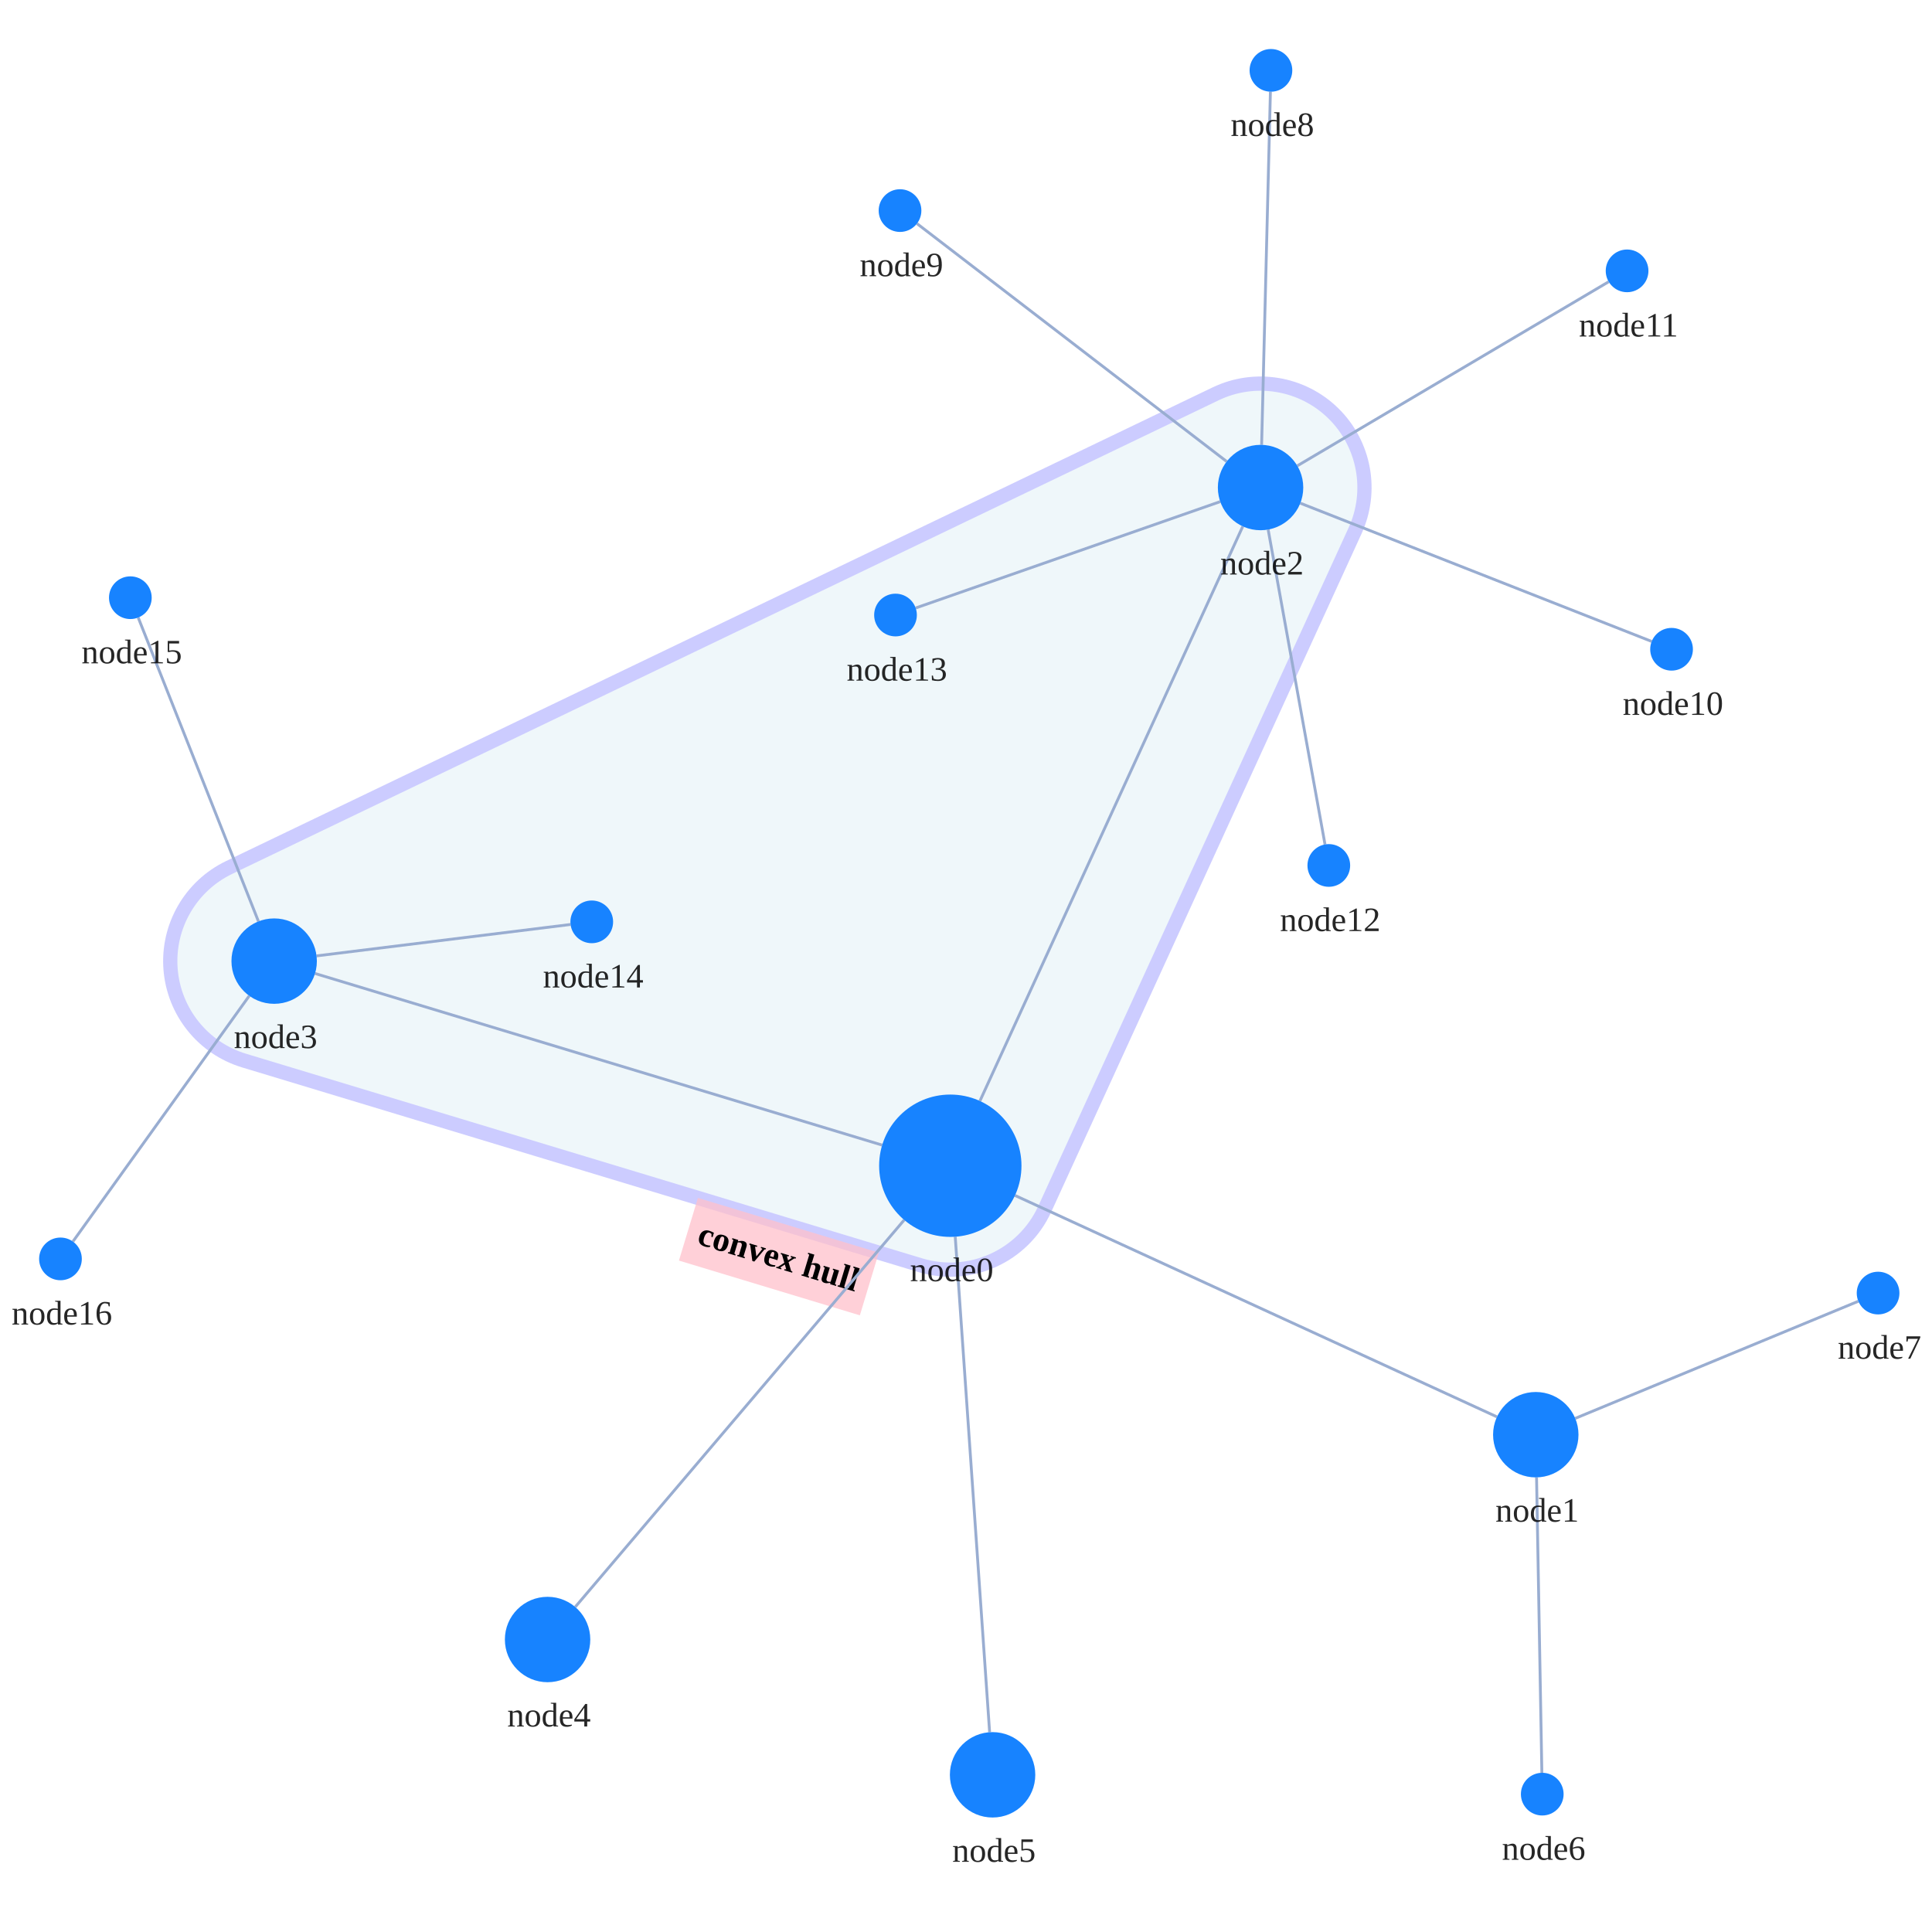
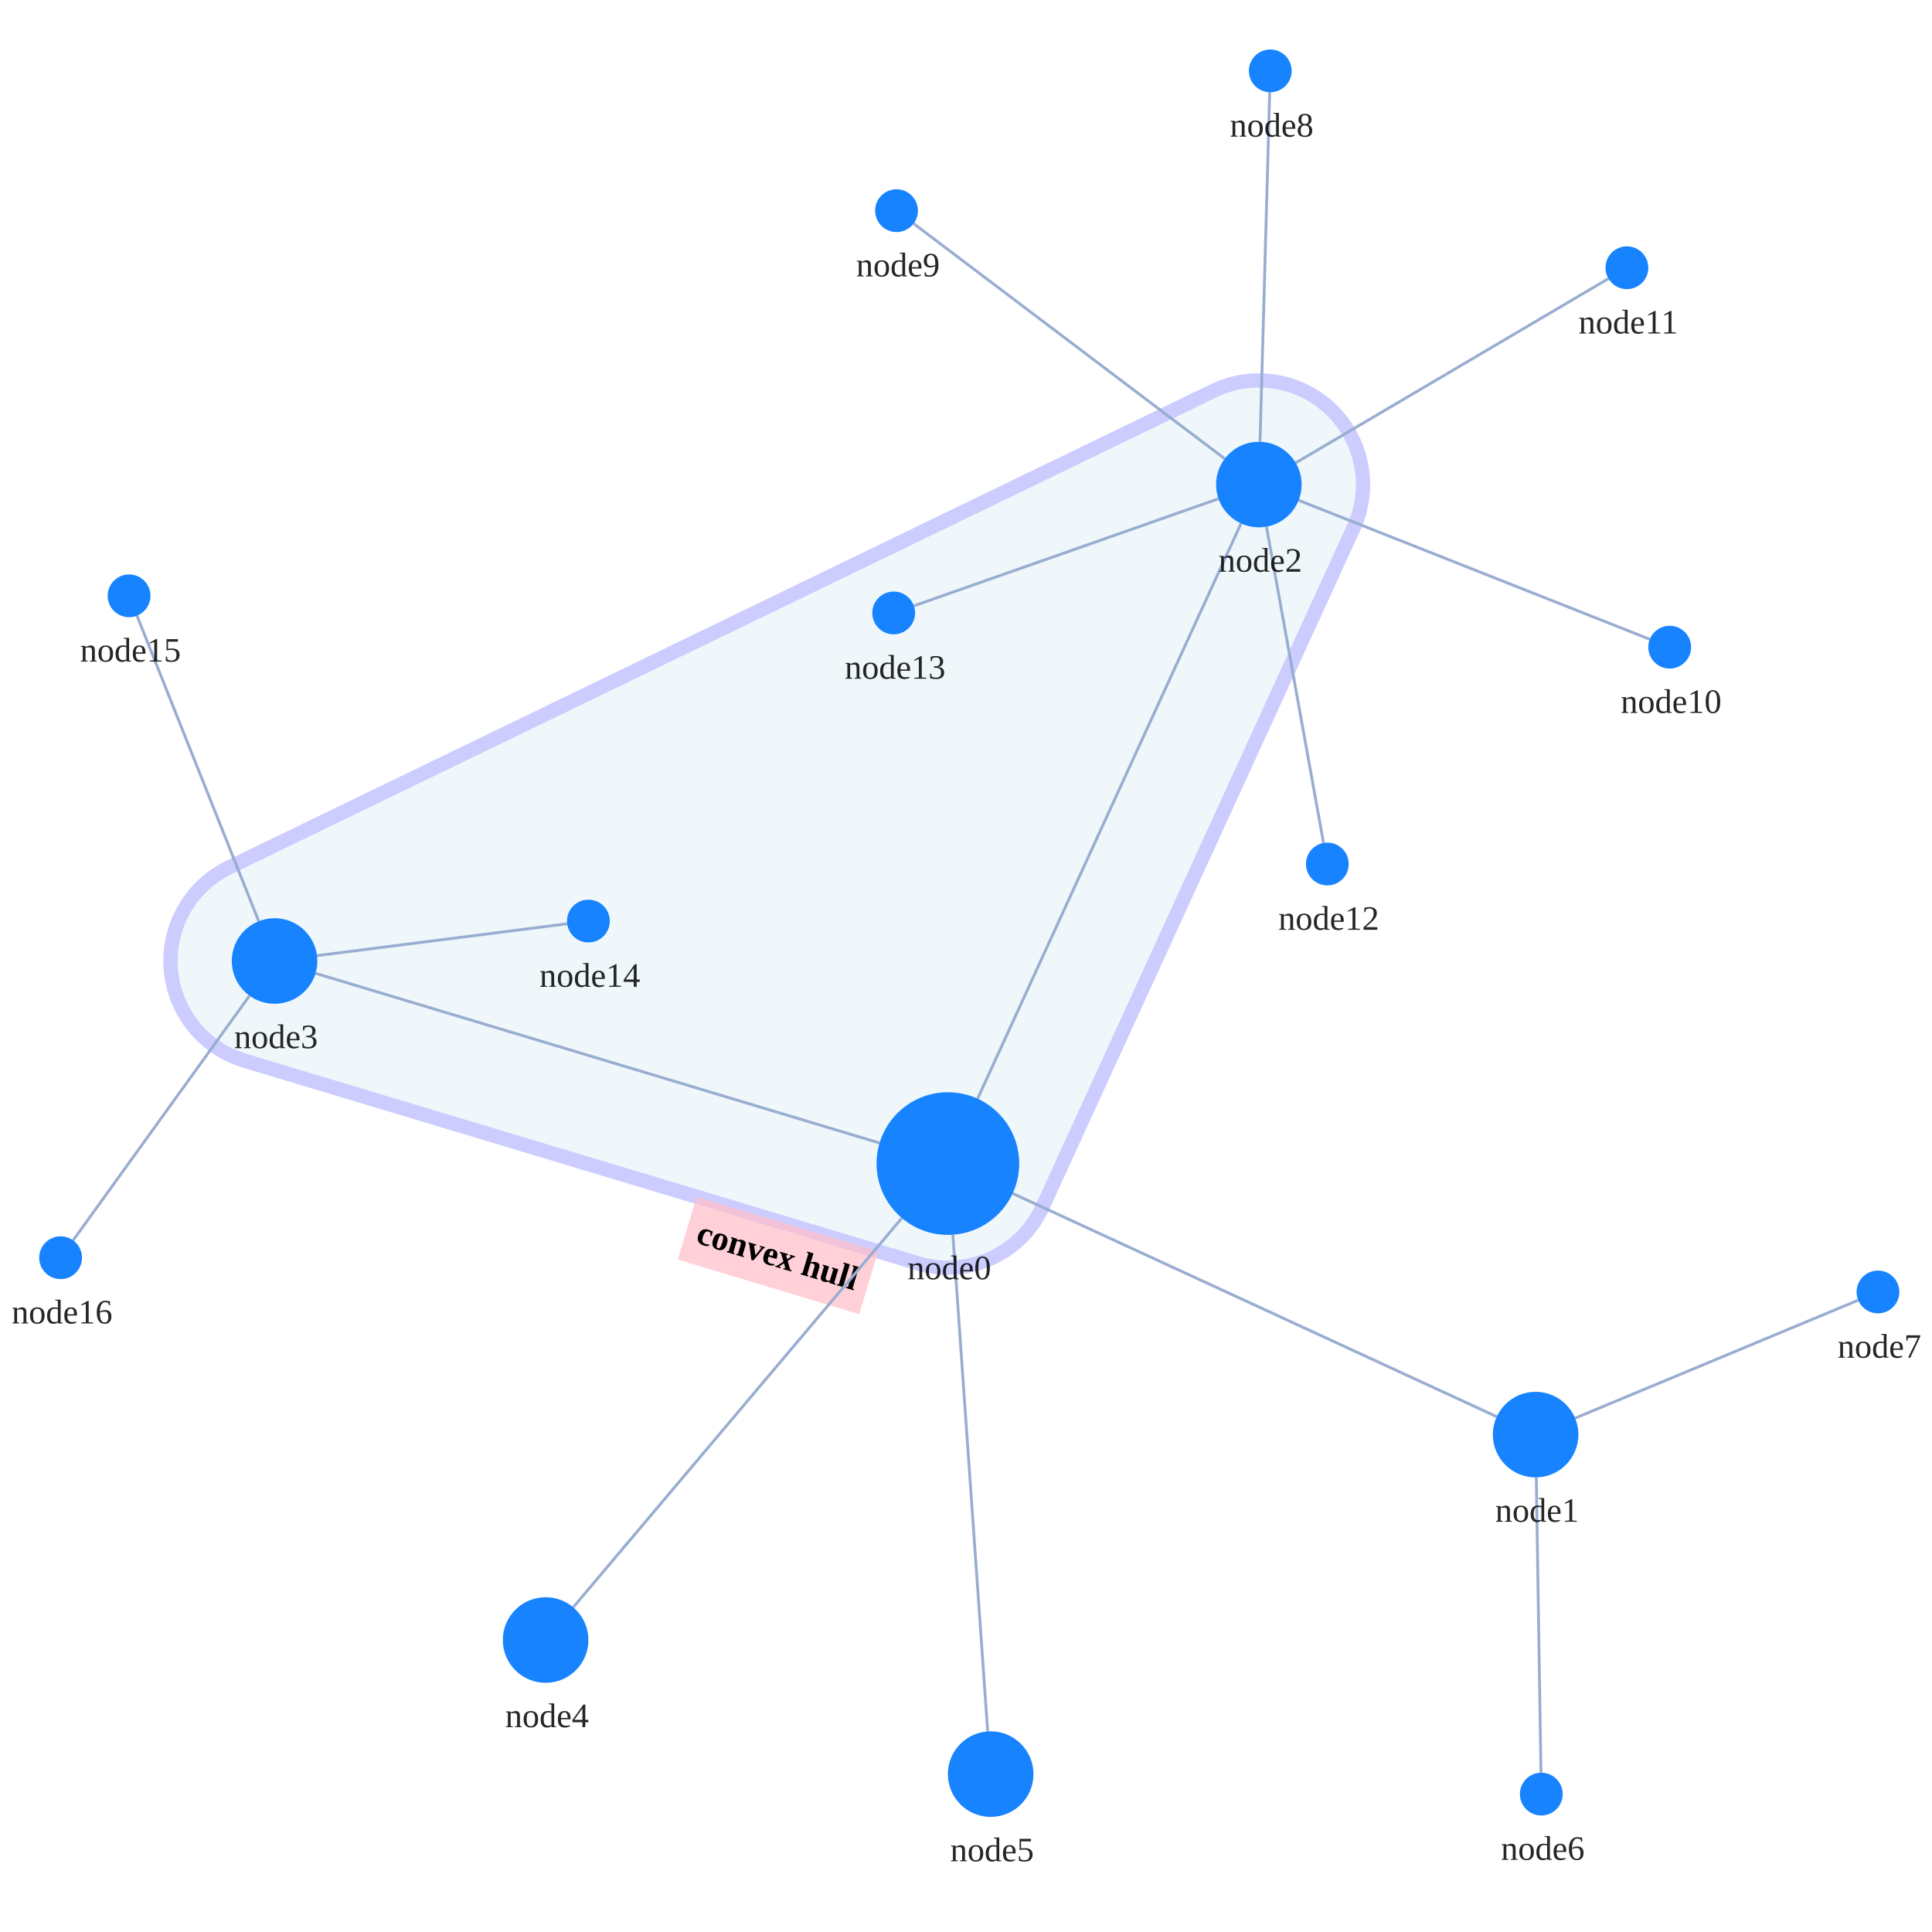
<svg xmlns="http://www.w3.org/2000/svg" width="500" height="500" style="background: transparent; position: absolute; outline: none;" color-interpolation-filters="sRGB" tabindex="1">
  <defs />
-   <g transform="matrix(0.736754,0,0,0.736754,83.39082,60.78159)">
+   <g transform="matrix(0.738356,0,0,0.738356,82.87309,60.42707)">
    <g fill="none" transform="matrix(1,0,0,1,0,0)">
      <g fill="none" transform="matrix(1,0,0,1,0,0)" />
      <g fill="none" transform="matrix(1,0,0,1,0,0)">
-         <g transform="matrix(1,0,0,1,-53.38182,52.25724)">
-           <path fill="rgba(173,216,230,1)" d="M 416.183,51.685 A 36.5 36.5 0 0 0 367.193 3.596 L 20.702,169.952 A 36.5 36.5 0 0 0 25.928 237.791 L 263.434,309.664 A 36.5 36.5 0 0 0 307.197 289.913 L 416.183,51.685" stroke="rgba(0,0,255,1)" opacity="0.2" stroke-width="5" />
-         </g>
-         <g fill="none" transform="matrix(0.957135,0.289641,-0.289641,0.957135,163.2617,347.7616)">
+         <g transform="matrix(1,0,0,1,-52.5,51.5)">
+           <path fill="rgba(173,216,230,1)" d="M 414.685,51.698 A 36.5 36.5 0 0 0 365.597 3.647 L 20.597,170.647 A 36.5 36.5 0 0 0 25.985 238.452 L 261.985,309.452 A 36.5 36.5 0 0 0 305.685 289.698 L 414.685,51.698" stroke="rgba(0,0,255,1)" opacity="0.2" stroke-width="5" />
+         </g>
+         <g fill="none" transform="matrix(0.957603,0.288092,-0.288092,0.957603,163.2753,347.0505)">
          <g transform="matrix(1,0,0,1,-32.7,0)">
            <path fill="rgba(255,192,203,1)" d="M 0,0 l 66.4,0 l 0,23 l-66.4 0 z" opacity="0.75" stroke-width="0" width="66.4" height="23" />
          </g>
          <g transform="matrix(1,0,0,1,0,0)">
            <text fill="rgba(0,0,0,1)" dominant-baseline="central" paint-order="stroke" dx="0.5" dy="11.5px" font-size="12" text-anchor="middle" font-weight="700">
              convex hull
            </text>
          </g>
        </g>
      </g>
      <g fill="none" transform="matrix(1,0,0,1,0,0)">
        <g fill="none" marker-start="false" marker-end="false" transform="matrix(1,0,0,1,0,0)">
          <g fill="none" marker-start="false" marker-end="false" stroke="transparent" stroke-width="3" />
-           <g transform="matrix(1,0,0,1,243.3416,337.4217)">
-             <path fill="none" d="M 0,0 L 169.314,77.781" stroke-width="1" stroke="rgba(153,173,209,1)" />
-             <path fill="none" d="M 0,0 L 169.314,77.781" stroke-width="3" stroke="transparent" />
-           </g>
-         </g>
-         <g fill="none" marker-start="false" marker-end="false" transform="matrix(1,0,0,1,0,0)">
-           <g fill="none" marker-start="false" marker-end="false" stroke="transparent" stroke-width="3" />
-           <g transform="matrix(1,0,0,1,231.0245,102.3976)">
-             <path fill="none" d="M 0,201.854 L 92.344,0" stroke-width="1" stroke="rgba(153,173,209,1)" />
-             <path fill="none" d="M 0,201.854 L 92.344,0" stroke-width="3" stroke="transparent" />
-           </g>
-         </g>
-         <g fill="none" marker-start="false" marker-end="false" transform="matrix(1,0,0,1,0,0)">
-           <g fill="none" marker-start="false" marker-end="false" stroke="transparent" stroke-width="3" />
-           <g transform="matrix(1,0,0,1,-2.524785,259.4579)">
-             <path fill="none" d="M 199.221,60.287 L 0,0" stroke-width="1" stroke="rgba(153,173,209,1)" />
-             <path fill="none" d="M 199.221,60.287 L 0,0" stroke-width="3" stroke="transparent" />
-           </g>
-         </g>
-         <g fill="none" marker-start="false" marker-end="false" transform="matrix(1,0,0,1,0,0)">
-           <g fill="none" marker-start="false" marker-end="false" stroke="transparent" stroke-width="3" />
-           <g transform="matrix(1,0,0,1,88.87635,346.034)">
-             <path fill="none" d="M 115.557,0 L 0,135.949" stroke-width="1" stroke="rgba(153,173,209,1)" />
-             <path fill="none" d="M 115.557,0 L 0,135.949" stroke-width="3" stroke="transparent" />
-           </g>
-         </g>
-         <g fill="none" marker-start="false" marker-end="false" transform="matrix(1,0,0,1,0,0)">
-           <g fill="none" marker-start="false" marker-end="false" stroke="transparent" stroke-width="3" />
-           <g transform="matrix(1,0,0,1,222.3554,351.9255)">
-             <path fill="none" d="M 0,0 L 12.082,174.05" stroke-width="1" stroke="rgba(153,173,209,1)" />
-             <path fill="none" d="M 0,0 L 12.082,174.05" stroke-width="3" stroke="transparent" />
-           </g>
-         </g>
-         <g fill="none" marker-start="false" marker-end="false" transform="matrix(1,0,0,1,0,0)">
-           <g fill="none" marker-start="false" marker-end="false" stroke="transparent" stroke-width="3" />
-           <g transform="matrix(1,0,0,1,426.5562,436.4617)">
-             <path fill="none" d="M 0,0 L 1.867,103.767" stroke-width="1" stroke="rgba(153,173,209,1)" />
-             <path fill="none" d="M 0,0 L 1.867,103.767" stroke-width="3" stroke="transparent" />
-           </g>
-         </g>
-         <g fill="none" marker-start="false" marker-end="false" transform="matrix(1,0,0,1,0,0)">
-           <g fill="none" marker-start="false" marker-end="false" stroke="transparent" stroke-width="3" />
-           <g transform="matrix(1,0,0,1,440.1469,374.5855)">
-             <path fill="none" d="M 0,41.144 L 99.449,0" stroke-width="1" stroke="rgba(153,173,209,1)" />
-             <path fill="none" d="M 0,41.144 L 99.449,0" stroke-width="3" stroke="transparent" />
-           </g>
-         </g>
-         <g fill="none" marker-start="false" marker-end="false" transform="matrix(1,0,0,1,0,0)">
-           <g fill="none" marker-start="false" marker-end="false" stroke="transparent" stroke-width="3" />
-           <g transform="matrix(1,0,0,1,329.9822,-50.2875)">
-             <path fill="none" d="M 0,124.049 L 3.086,0" stroke-width="1" stroke="rgba(153,173,209,1)" />
-             <path fill="none" d="M 0,124.049 L 3.086,0" stroke-width="3" stroke="transparent" />
-           </g>
-         </g>
-         <g fill="none" marker-start="false" marker-end="false" transform="matrix(1,0,0,1,0,0)">
-           <g fill="none" marker-start="false" marker-end="false" stroke="transparent" stroke-width="3" />
-           <g transform="matrix(1,0,0,1,208.9112,-3.95882)">
-             <path fill="none" d="M 108.802,83.578 L 0,0" stroke-width="1" stroke="rgba(153,173,209,1)" />
-             <path fill="none" d="M 108.802,83.578 L 0,0" stroke-width="3" stroke="transparent" />
-           </g>
-         </g>
-         <g fill="none" marker-start="false" marker-end="false" transform="matrix(1,0,0,1,0,0)">
-           <g fill="none" marker-start="false" marker-end="false" stroke="transparent" stroke-width="3" />
-           <g transform="matrix(1,0,0,1,343.5674,94.24983)">
-             <path fill="none" d="M 0,0 L 123.434,48.571" stroke-width="1" stroke="rgba(153,173,209,1)" />
-             <path fill="none" d="M 0,0 L 123.434,48.571" stroke-width="3" stroke="transparent" />
-           </g>
-         </g>
-         <g fill="none" marker-start="false" marker-end="false" transform="matrix(1,0,0,1,0,0)">
-           <g fill="none" marker-start="false" marker-end="false" stroke="transparent" stroke-width="3" />
-           <g transform="matrix(1,0,0,1,342.5216,16.46204)">
-             <path fill="none" d="M 0,64.662 L 109.38,0" stroke-width="1" stroke="rgba(153,173,209,1)" />
-             <path fill="none" d="M 0,64.662 L 109.38,0" stroke-width="3" stroke="transparent" />
-           </g>
-         </g>
-         <g fill="none" marker-start="false" marker-end="false" transform="matrix(1,0,0,1,0,0)">
-           <g fill="none" marker-start="false" marker-end="false" stroke="transparent" stroke-width="3" />
-           <g transform="matrix(1,0,0,1,332.2748,103.5185)">
-             <path fill="none" d="M 0,0 L 19.974,110.609" stroke-width="1" stroke="rgba(153,173,209,1)" />
-             <path fill="none" d="M 0,0 L 19.974,110.609" stroke-width="3" stroke="transparent" />
-           </g>
-         </g>
-         <g fill="none" marker-start="false" marker-end="false" transform="matrix(1,0,0,1,0,0)">
-           <g fill="none" marker-start="false" marker-end="false" stroke="transparent" stroke-width="3" />
-           <g transform="matrix(1,0,0,1,208.4575,93.70311)">
-             <path fill="none" d="M 106.99,0 L 0,37.367" stroke-width="1" stroke="rgba(153,173,209,1)" />
-             <path fill="none" d="M 106.99,0 L 0,37.367" stroke-width="3" stroke="transparent" />
-           </g>
-         </g>
-         <g fill="none" marker-start="false" marker-end="false" transform="matrix(1,0,0,1,0,0)">
-           <g fill="none" marker-start="false" marker-end="false" stroke="transparent" stroke-width="3" />
-           <g transform="matrix(1,0,0,1,-1.995196,242.2385)">
-             <path fill="none" d="M 0,11.034 L 89.232,0" stroke-width="1" stroke="rgba(153,173,209,1)" />
-             <path fill="none" d="M 0,11.034 L 89.232,0" stroke-width="3" stroke="transparent" />
-           </g>
-         </g>
-         <g fill="none" marker-start="false" marker-end="false" transform="matrix(1,0,0,1,0,0)">
-           <g fill="none" marker-start="false" marker-end="false" stroke="transparent" stroke-width="3" />
-           <g transform="matrix(1,0,0,1,-64.64011,134.429)">
-             <path fill="none" d="M 42.239,106.737 L 0,0" stroke-width="1" stroke="rgba(153,173,209,1)" />
-             <path fill="none" d="M 42.239,106.737 L 0,0" stroke-width="3" stroke="transparent" />
-           </g>
-         </g>
-         <g fill="none" marker-start="false" marker-end="false" transform="matrix(1,0,0,1,0,0)">
-           <g fill="none" marker-start="false" marker-end="false" stroke="transparent" stroke-width="3" />
-           <g transform="matrix(1,0,0,1,-87.574,267.2999)">
-             <path fill="none" d="M 61.947,0 L 0,86.32" stroke-width="1" stroke="rgba(153,173,209,1)" />
-             <path fill="none" d="M 61.947,0 L 0,86.32" stroke-width="3" stroke="transparent" />
+           <g transform="matrix(1,0,0,1,242.7022,336.4695)">
+             <path fill="none" d="M 0,0 L 169.676,78.249" stroke-width="1" stroke="rgba(153,173,209,1)" />
+             <path fill="none" d="M 0,0 L 169.676,78.249" stroke-width="3" stroke="transparent" />
+           </g>
+         </g>
+         <g fill="none" marker-start="false" marker-end="false" transform="matrix(1,0,0,1,0,0)">
+           <g fill="none" marker-start="false" marker-end="false" stroke="transparent" stroke-width="3" />
+           <g transform="matrix(1,0,0,1,230.4098,101.6378)">
+             <path fill="none" d="M 0,201.633 L 92.344,0" stroke-width="1" stroke="rgba(153,173,209,1)" />
+             <path fill="none" d="M 0,201.633 L 92.344,0" stroke-width="3" stroke="transparent" />
+           </g>
+         </g>
+         <g fill="none" marker-start="false" marker-end="false" transform="matrix(1,0,0,1,0,0)">
+           <g fill="none" marker-start="false" marker-end="false" stroke="transparent" stroke-width="3" />
+           <g transform="matrix(1,0,0,1,-1.63596,259.3214)">
+             <path fill="none" d="M 197.696,59.476 L 0,0" stroke-width="1" stroke="rgba(153,173,209,1)" />
+             <path fill="none" d="M 197.696,59.476 L 0,0" stroke-width="3" stroke="transparent" />
+           </g>
+         </g>
+         <g fill="none" marker-start="false" marker-end="false" transform="matrix(1,0,0,1,0,0)">
+           <g fill="none" marker-start="false" marker-end="false" stroke="transparent" stroke-width="3" />
+           <g transform="matrix(1,0,0,1,88.67682,345.102)">
+             <path fill="none" d="M 115.195,0 L 0,136.437" stroke-width="1" stroke="rgba(153,173,209,1)" />
+             <path fill="none" d="M 115.195,0 L 0,136.437" stroke-width="3" stroke="transparent" />
+           </g>
+         </g>
+         <g fill="none" marker-start="false" marker-end="false" transform="matrix(1,0,0,1,0,0)">
+           <g fill="none" marker-start="false" marker-end="false" stroke="transparent" stroke-width="3" />
+           <g transform="matrix(1,0,0,1,221.748,350.9388)">
+             <path fill="none" d="M 0,0 L 12.203,174.098" stroke-width="1" stroke="rgba(153,173,209,1)" />
+             <path fill="none" d="M 0,0 L 12.203,174.098" stroke-width="3" stroke="transparent" />
+           </g>
+         </g>
+         <g fill="none" marker-start="false" marker-end="false" transform="matrix(1,0,0,1,0,0)">
+           <g fill="none" marker-start="false" marker-end="false" stroke="transparent" stroke-width="3" />
+           <g transform="matrix(1,0,0,1,426.2381,435.9981)">
+             <path fill="none" d="M 0,0 L 1.643,103.503" stroke-width="1" stroke="rgba(153,173,209,1)" />
+             <path fill="none" d="M 0,0 L 1.643,103.503" stroke-width="3" stroke="transparent" />
+           </g>
+         </g>
+         <g fill="none" marker-start="false" marker-end="false" transform="matrix(1,0,0,1,0,0)">
+           <g fill="none" marker-start="false" marker-end="false" stroke="transparent" stroke-width="3" />
+           <g transform="matrix(1,0,0,1,439.8462,373.8846)">
+             <path fill="none" d="M 0,41.346 L 99.231,0" stroke-width="1" stroke="rgba(153,173,209,1)" />
+             <path fill="none" d="M 0,41.346 L 99.231,0" stroke-width="3" stroke="transparent" />
+           </g>
+         </g>
+         <g fill="none" marker-start="false" marker-end="false" transform="matrix(1,0,0,1,0,0)">
+           <g fill="none" marker-start="false" marker-end="false" stroke="transparent" stroke-width="3" />
+           <g transform="matrix(1,0,0,1,329.4136,-49.50285)">
+             <path fill="none" d="M 0,122.509 L 3.38,0" stroke-width="1" stroke="rgba(153,173,209,1)" />
+             <path fill="none" d="M 0,122.509 L 3.38,0" stroke-width="3" stroke="transparent" />
+           </g>
+         </g>
+         <g fill="none" marker-start="false" marker-end="false" transform="matrix(1,0,0,1,0,0)">
+           <g fill="none" marker-start="false" marker-end="false" stroke="transparent" stroke-width="3" />
+           <g transform="matrix(1,0,0,1,207.983,-3.477419)">
+             <path fill="none" d="M 109.051,82.432 L 0,0" stroke-width="1" stroke="rgba(153,173,209,1)" />
+             <path fill="none" d="M 109.051,82.432 L 0,0" stroke-width="3" stroke="transparent" />
+           </g>
+         </g>
+         <g fill="none" marker-start="false" marker-end="false" transform="matrix(1,0,0,1,0,0)">
+           <g fill="none" marker-start="false" marker-end="false" stroke="transparent" stroke-width="3" />
+           <g transform="matrix(1,0,0,1,342.9471,93.52073)">
+             <path fill="none" d="M 0,0 L 123.079,48.719" stroke-width="1" stroke="rgba(153,173,209,1)" />
+             <path fill="none" d="M 0,0 L 123.079,48.719" stroke-width="3" stroke="transparent" />
+           </g>
+         </g>
+         <g fill="none" marker-start="false" marker-end="false" transform="matrix(1,0,0,1,0,0)">
+           <g fill="none" marker-start="false" marker-end="false" stroke="transparent" stroke-width="3" />
+           <g transform="matrix(1,0,0,1,341.9239,15.80703)">
+             <path fill="none" d="M 0,64.579 L 109.614,0" stroke-width="1" stroke="rgba(153,173,209,1)" />
+             <path fill="none" d="M 0,64.579 L 109.614,0" stroke-width="3" stroke="transparent" />
+           </g>
+         </g>
+         <g fill="none" marker-start="false" marker-end="false" transform="matrix(1,0,0,1,0,0)">
+           <g fill="none" marker-start="false" marker-end="false" stroke="transparent" stroke-width="3" />
+           <g transform="matrix(1,0,0,1,331.6638,102.7616)">
+             <path fill="none" d="M 0,0 L 20.004,110.858" stroke-width="1" stroke="rgba(153,173,209,1)" />
+             <path fill="none" d="M 0,0 L 20.004,110.858" stroke-width="3" stroke="transparent" />
+           </g>
+         </g>
+         <g fill="none" marker-start="false" marker-end="false" transform="matrix(1,0,0,1,0,0)">
+           <g fill="none" marker-start="false" marker-end="false" stroke="transparent" stroke-width="3" />
+           <g transform="matrix(1,0,0,1,208.0755,92.97495)">
+             <path fill="none" d="M 106.774,0 L 0,37.538" stroke-width="1" stroke="rgba(153,173,209,1)" />
+             <path fill="none" d="M 106.774,0 L 0,37.538" stroke-width="3" stroke="transparent" />
+           </g>
+         </g>
+         <g fill="none" marker-start="false" marker-end="false" transform="matrix(1,0,0,1,0,0)">
+           <g fill="none" marker-start="false" marker-end="false" stroke="transparent" stroke-width="3" />
+           <g transform="matrix(1,0,0,1,-1.120031,241.9469)">
+             <path fill="none" d="M 0,11.159 L 87.68,0" stroke-width="1" stroke="rgba(153,173,209,1)" />
+             <path fill="none" d="M 0,11.159 L 87.68,0" stroke-width="3" stroke="transparent" />
+           </g>
+         </g>
+         <g fill="none" marker-start="false" marker-end="false" transform="matrix(1,0,0,1,0,0)">
+           <g fill="none" marker-start="false" marker-end="false" stroke="transparent" stroke-width="3" />
+           <g transform="matrix(1,0,0,1,-64.22396,133.9673)">
+             <path fill="none" d="M 42.672,107.098 L 0,0" stroke-width="1" stroke="rgba(153,173,209,1)" />
+             <path fill="none" d="M 42.672,107.098 L 0,0" stroke-width="3" stroke="transparent" />
+           </g>
+         </g>
+         <g fill="none" marker-start="false" marker-end="false" transform="matrix(1,0,0,1,0,0)">
+           <g fill="none" marker-start="false" marker-end="false" stroke="transparent" stroke-width="3" />
+           <g transform="matrix(1,0,0,1,-86.61309,267.1664)">
+             <path fill="none" d="M 61.839,0 L 0,85.75" stroke-width="1" stroke="rgba(153,173,209,1)" />
+             <path fill="none" d="M 61.839,0 L 0,85.75" stroke-width="3" stroke="transparent" />
          </g>
        </g>
      </g>
      <g fill="none" transform="matrix(1,0,0,1,0,0)">
-         <g fill="none" transform="matrix(1,0,0,1,220.6241,326.9855)">
+         <g fill="none" transform="matrix(1,0,0,1,220,326)">
          <g transform="matrix(1,0,0,1,0,0)">
            <circle fill="rgba(23,131,255,1)" transform="translate(-25,-25)" cx="25" cy="25" stroke-width="0" stroke="rgba(0,0,0,1)" r="25" />
          </g>
          <g fill="none" transform="matrix(1,0,0,1,0,25)">
            <g transform="matrix(1,0,0,1,0,0)">
              <text fill="rgba(0,0,0,0.851)" dominant-baseline="central" paint-order="stroke" dx="0.5" dy="11.5px" font-size="12" text-anchor="middle" font-weight="400">
                node0
              </text>
            </g>
          </g>
        </g>
-         <g fill="none" transform="matrix(1,0,0,1,426.2863,421.4641)">
+         <g fill="none" transform="matrix(1,0,0,1,426,421)">
          <g transform="matrix(1,0,0,1,0,0)">
            <circle fill="rgba(23,131,255,1)" transform="translate(-15,-15)" cx="15" cy="15" stroke-width="0" stroke="rgba(0,0,0,1)" r="15" />
          </g>
          <g fill="none" transform="matrix(1,0,0,1,0,15)">
            <g transform="matrix(1,0,0,1,0,0)">
              <text fill="rgba(0,0,0,0.851)" dominant-baseline="central" paint-order="stroke" dx="0.5" dy="11.5px" font-size="12" text-anchor="middle" font-weight="400">
                node1
              </text>
            </g>
          </g>
        </g>
-         <g fill="none" transform="matrix(1,0,0,1,329.6092,88.75724)">
+         <g fill="none" transform="matrix(1,0,0,1,329,88)">
          <g transform="matrix(1,0,0,1,0,0)">
            <circle fill="rgba(23,131,255,1)" transform="translate(-15,-15)" cx="15" cy="15" stroke-width="0" stroke="rgba(0,0,0,1)" r="15" />
          </g>
          <g fill="none" transform="matrix(1,0,0,1,0,15)">
            <g transform="matrix(1,0,0,1,0,0)">
              <text fill="rgba(0,0,0,0.851)" dominant-baseline="central" paint-order="stroke" dx="0.5" dy="11.5px" font-size="12" text-anchor="middle" font-weight="400">
                node2
              </text>
            </g>
          </g>
        </g>
-         <g fill="none" transform="matrix(1,0,0,1,-16.88181,255.1133)">
+         <g fill="none" transform="matrix(1,0,0,1,-16,255)">
          <g transform="matrix(1,0,0,1,0,0)">
            <circle fill="rgba(23,131,255,1)" transform="translate(-15,-15)" cx="15" cy="15" stroke-width="0" stroke="rgba(0,0,0,1)" r="15" />
          </g>
          <g fill="none" transform="matrix(1,0,0,1,0,15)">
            <g transform="matrix(1,0,0,1,0,0)">
              <text fill="rgba(0,0,0,0.851)" dominant-baseline="central" paint-order="stroke" dx="0.5" dy="11.5px" font-size="12" text-anchor="middle" font-weight="400">
                node3
              </text>
            </g>
          </g>
        </g>
-         <g fill="none" transform="matrix(1,0,0,1,79.16163,493.412)">
+         <g fill="none" transform="matrix(1,0,0,1,79,493)">
          <g transform="matrix(1,0,0,1,0,0)">
            <circle fill="rgba(23,131,255,1)" transform="translate(-15,-15)" cx="15" cy="15" stroke-width="0" stroke="rgba(0,0,0,1)" r="15" />
          </g>
          <g fill="none" transform="matrix(1,0,0,1,0,15)">
            <g transform="matrix(1,0,0,1,0,0)">
              <text fill="rgba(0,0,0,0.851)" dominant-baseline="central" paint-order="stroke" dx="0.5" dy="11.5px" font-size="12" text-anchor="middle" font-weight="400">
                node4
              </text>
            </g>
          </g>
        </g>
-         <g fill="none" transform="matrix(1,0,0,1,235.4763,540.9395)">
+         <g fill="none" transform="matrix(1,0,0,1,235,540)">
          <g transform="matrix(1,0,0,1,0,0)">
            <circle fill="rgba(23,131,255,1)" transform="translate(-15,-15)" cx="15" cy="15" stroke-width="0" stroke="rgba(0,0,0,1)" r="15" />
          </g>
          <g fill="none" transform="matrix(1,0,0,1,0,15)">
            <g transform="matrix(1,0,0,1,0,0)">
              <text fill="rgba(0,0,0,0.851)" dominant-baseline="central" paint-order="stroke" dx="0.5" dy="11.5px" font-size="12" text-anchor="middle" font-weight="400">
                node5
              </text>
            </g>
          </g>
        </g>
-         <g fill="none" transform="matrix(1,0,0,1,428.5583,547.7277)">
+         <g fill="none" transform="matrix(1,0,0,1,428,547)">
          <g transform="matrix(1,0,0,1,0,0)">
            <circle fill="rgba(23,131,255,1)" transform="translate(-7.5,-7.5)" cx="7.5" cy="7.5" stroke-width="0" stroke="rgba(0,0,0,1)" r="7.5" />
          </g>
          <g fill="none" transform="matrix(1,0,0,1,0,7.5)">
            <g transform="matrix(1,0,0,1,0,0)">
              <text fill="rgba(0,0,0,0.851)" dominant-baseline="central" paint-order="stroke" dx="0.5" dy="11.5px" font-size="12" text-anchor="middle" font-weight="400">
                node6
              </text>
            </g>
          </g>
        </g>
-         <g fill="none" transform="matrix(1,0,0,1,546.5258,371.7183)">
+         <g fill="none" transform="matrix(1,0,0,1,546,371)">
          <g transform="matrix(1,0,0,1,0,0)">
            <circle fill="rgba(23,131,255,1)" transform="translate(-7.5,-7.5)" cx="7.5" cy="7.5" stroke-width="0" stroke="rgba(0,0,0,1)" r="7.5" />
          </g>
          <g fill="none" transform="matrix(1,0,0,1,0,7.5)">
            <g transform="matrix(1,0,0,1,0,0)">
              <text fill="rgba(0,0,0,0.851)" dominant-baseline="central" paint-order="stroke" dx="0.5" dy="11.5px" font-size="12" text-anchor="middle" font-weight="400">
                node7
              </text>
            </g>
          </g>
        </g>
-         <g fill="none" transform="matrix(1,0,0,1,333.2547,-57.78518)">
+         <g fill="none" transform="matrix(1,0,0,1,333,-57)">
          <g transform="matrix(1,0,0,1,0,0)">
            <circle fill="rgba(23,131,255,1)" transform="translate(-7.5,-7.5)" cx="7.5" cy="7.5" stroke-width="0" stroke="rgba(0,0,0,1)" r="7.5" />
          </g>
          <g fill="none" transform="matrix(1,0,0,1,0,7.5)">
            <g transform="matrix(1,0,0,1,0,0)">
              <text fill="rgba(0,0,0,0.851)" dominant-baseline="central" paint-order="stroke" dx="0.5" dy="11.5px" font-size="12" text-anchor="middle" font-weight="400">
                node8
              </text>
            </g>
          </g>
        </g>
-         <g fill="none" transform="matrix(1,0,0,1,202.9635,-8.527671)">
+         <g fill="none" transform="matrix(1,0,0,1,202,-8)">
          <g transform="matrix(1,0,0,1,0,0)">
            <circle fill="rgba(23,131,255,1)" transform="translate(-7.5,-7.5)" cx="7.5" cy="7.5" stroke-width="0" stroke="rgba(0,0,0,1)" r="7.5" />
          </g>
          <g fill="none" transform="matrix(1,0,0,1,0,7.5)">
            <g transform="matrix(1,0,0,1,0,0)">
              <text fill="rgba(0,0,0,0.851)" dominant-baseline="central" paint-order="stroke" dx="0.5" dy="11.5px" font-size="12" text-anchor="middle" font-weight="400">
                node9
              </text>
            </g>
          </g>
        </g>
-         <g fill="none" transform="matrix(1,0,0,1,473.9802,145.5676)">
+         <g fill="none" transform="matrix(1,0,0,1,473,145)">
          <g transform="matrix(1,0,0,1,0,0)">
            <circle fill="rgba(23,131,255,1)" transform="translate(-7.5,-7.5)" cx="7.5" cy="7.5" stroke-width="0" stroke="rgba(0,0,0,1)" r="7.5" />
          </g>
          <g fill="none" transform="matrix(1,0,0,1,0,7.5)">
            <g transform="matrix(1,0,0,1,0,0)">
              <text fill="rgba(0,0,0,0.851)" dominant-baseline="central" paint-order="stroke" dx="0.5" dy="11.5px" font-size="12" text-anchor="middle" font-weight="400">
                node10
              </text>
            </g>
          </g>
        </g>
-         <g fill="none" transform="matrix(1,0,0,1,458.3574,12.64533)">
+         <g fill="none" transform="matrix(1,0,0,1,458,12)">
          <g transform="matrix(1,0,0,1,0,0)">
            <circle fill="rgba(23,131,255,1)" transform="translate(-7.5,-7.5)" cx="7.5" cy="7.5" stroke-width="0" stroke="rgba(0,0,0,1)" r="7.5" />
          </g>
          <g fill="none" transform="matrix(1,0,0,1,0,7.5)">
            <g transform="matrix(1,0,0,1,0,0)">
              <text fill="rgba(0,0,0,0.851)" dominant-baseline="central" paint-order="stroke" dx="0.5" dy="11.5px" font-size="12" text-anchor="middle" font-weight="400">
                node11
              </text>
            </g>
          </g>
        </g>
-         <g fill="none" transform="matrix(1,0,0,1,353.5821,221.5076)">
+         <g fill="none" transform="matrix(1,0,0,1,353,221)">
          <g transform="matrix(1,0,0,1,0,0)">
            <circle fill="rgba(23,131,255,1)" transform="translate(-7.5,-7.5)" cx="7.5" cy="7.5" stroke-width="0" stroke="rgba(0,0,0,1)" r="7.5" />
          </g>
          <g fill="none" transform="matrix(1,0,0,1,0,7.5)">
            <g transform="matrix(1,0,0,1,0,0)">
              <text fill="rgba(0,0,0,0.851)" dominant-baseline="central" paint-order="stroke" dx="0.5" dy="11.5px" font-size="12" text-anchor="middle" font-weight="400">
                node12
              </text>
            </g>
          </g>
        </g>
-         <g fill="none" transform="matrix(1,0,0,1,201.377,133.5431)">
+         <g fill="none" transform="matrix(1,0,0,1,201,133)">
          <g transform="matrix(1,0,0,1,0,0)">
            <circle fill="rgba(23,131,255,1)" transform="translate(-7.5,-7.5)" cx="7.5" cy="7.5" stroke-width="0" stroke="rgba(0,0,0,1)" r="7.5" />
          </g>
          <g fill="none" transform="matrix(1,0,0,1,0,7.5)">
            <g transform="matrix(1,0,0,1,0,0)">
              <text fill="rgba(0,0,0,0.851)" dominant-baseline="central" paint-order="stroke" dx="0.5" dy="11.5px" font-size="12" text-anchor="middle" font-weight="400">
                node13
              </text>
            </g>
          </g>
        </g>
-         <g fill="none" transform="matrix(1,0,0,1,94.68008,241.3181)">
+         <g fill="none" transform="matrix(1,0,0,1,94,241)">
          <g transform="matrix(1,0,0,1,0,0)">
            <circle fill="rgba(23,131,255,1)" transform="translate(-7.5,-7.5)" cx="7.5" cy="7.5" stroke-width="0" stroke="rgba(0,0,0,1)" r="7.5" />
          </g>
          <g fill="none" transform="matrix(1,0,0,1,0,7.5)">
            <g transform="matrix(1,0,0,1,0,0)">
              <text fill="rgba(0,0,0,0.851)" dominant-baseline="central" paint-order="stroke" dx="0.5" dy="11.5px" font-size="12" text-anchor="middle" font-weight="400">
                node14
              </text>
            </g>
          </g>
        </g>
-         <g fill="none" transform="matrix(1,0,0,1,-67.39984,127.4552)">
+         <g fill="none" transform="matrix(1,0,0,1,-67,127)">
          <g transform="matrix(1,0,0,1,0,0)">
            <circle fill="rgba(23,131,255,1)" transform="translate(-7.5,-7.5)" cx="7.5" cy="7.5" stroke-width="0" stroke="rgba(0,0,0,1)" r="7.5" />
          </g>
          <g fill="none" transform="matrix(1,0,0,1,0,7.5)">
            <g transform="matrix(1,0,0,1,0,0)">
              <text fill="rgba(0,0,0,0.851)" dominant-baseline="central" paint-order="stroke" dx="0.5" dy="11.5px" font-size="12" text-anchor="middle" font-weight="400">
                node15
              </text>
            </g>
          </g>
        </g>
-         <g fill="none" transform="matrix(1,0,0,1,-91.94679,359.7135)">
+         <g fill="none" transform="matrix(1,0,0,1,-91,359)">
          <g transform="matrix(1,0,0,1,0,0)">
            <circle fill="rgba(23,131,255,1)" transform="translate(-7.5,-7.5)" cx="7.5" cy="7.5" stroke-width="0" stroke="rgba(0,0,0,1)" r="7.5" />
          </g>
          <g fill="none" transform="matrix(1,0,0,1,0,7.5)">
            <g transform="matrix(1,0,0,1,0,0)">
              <text fill="rgba(0,0,0,0.851)" dominant-baseline="central" paint-order="stroke" dx="0.5" dy="11.5px" font-size="12" text-anchor="middle" font-weight="400">
                node16
              </text>
            </g>
          </g>
        </g>
      </g>
    </g>
  </g>
</svg>
